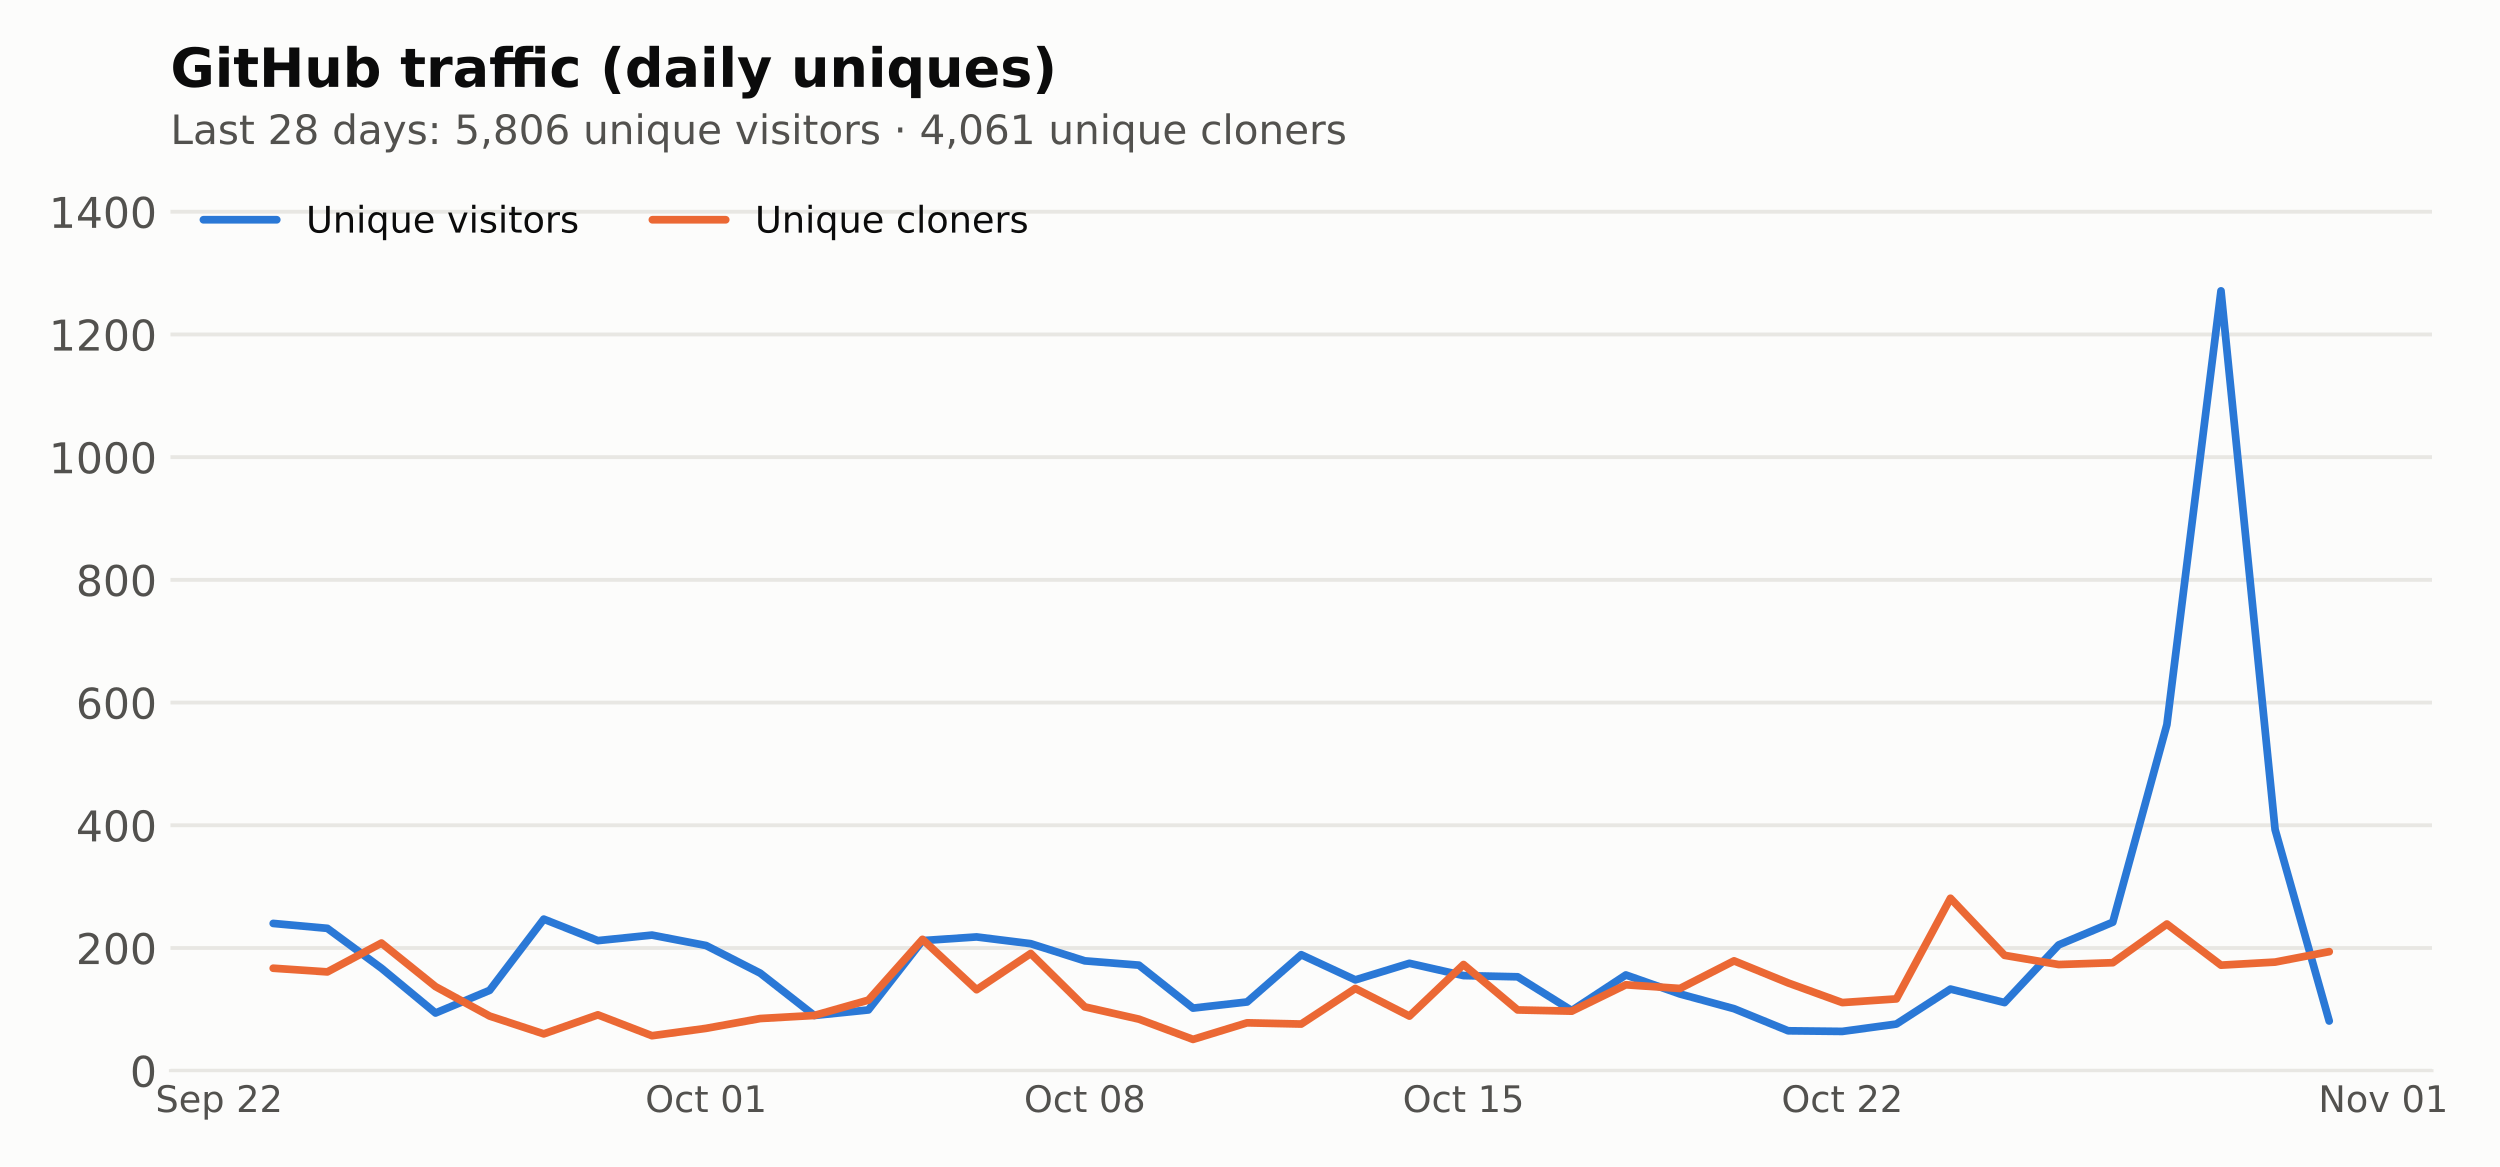
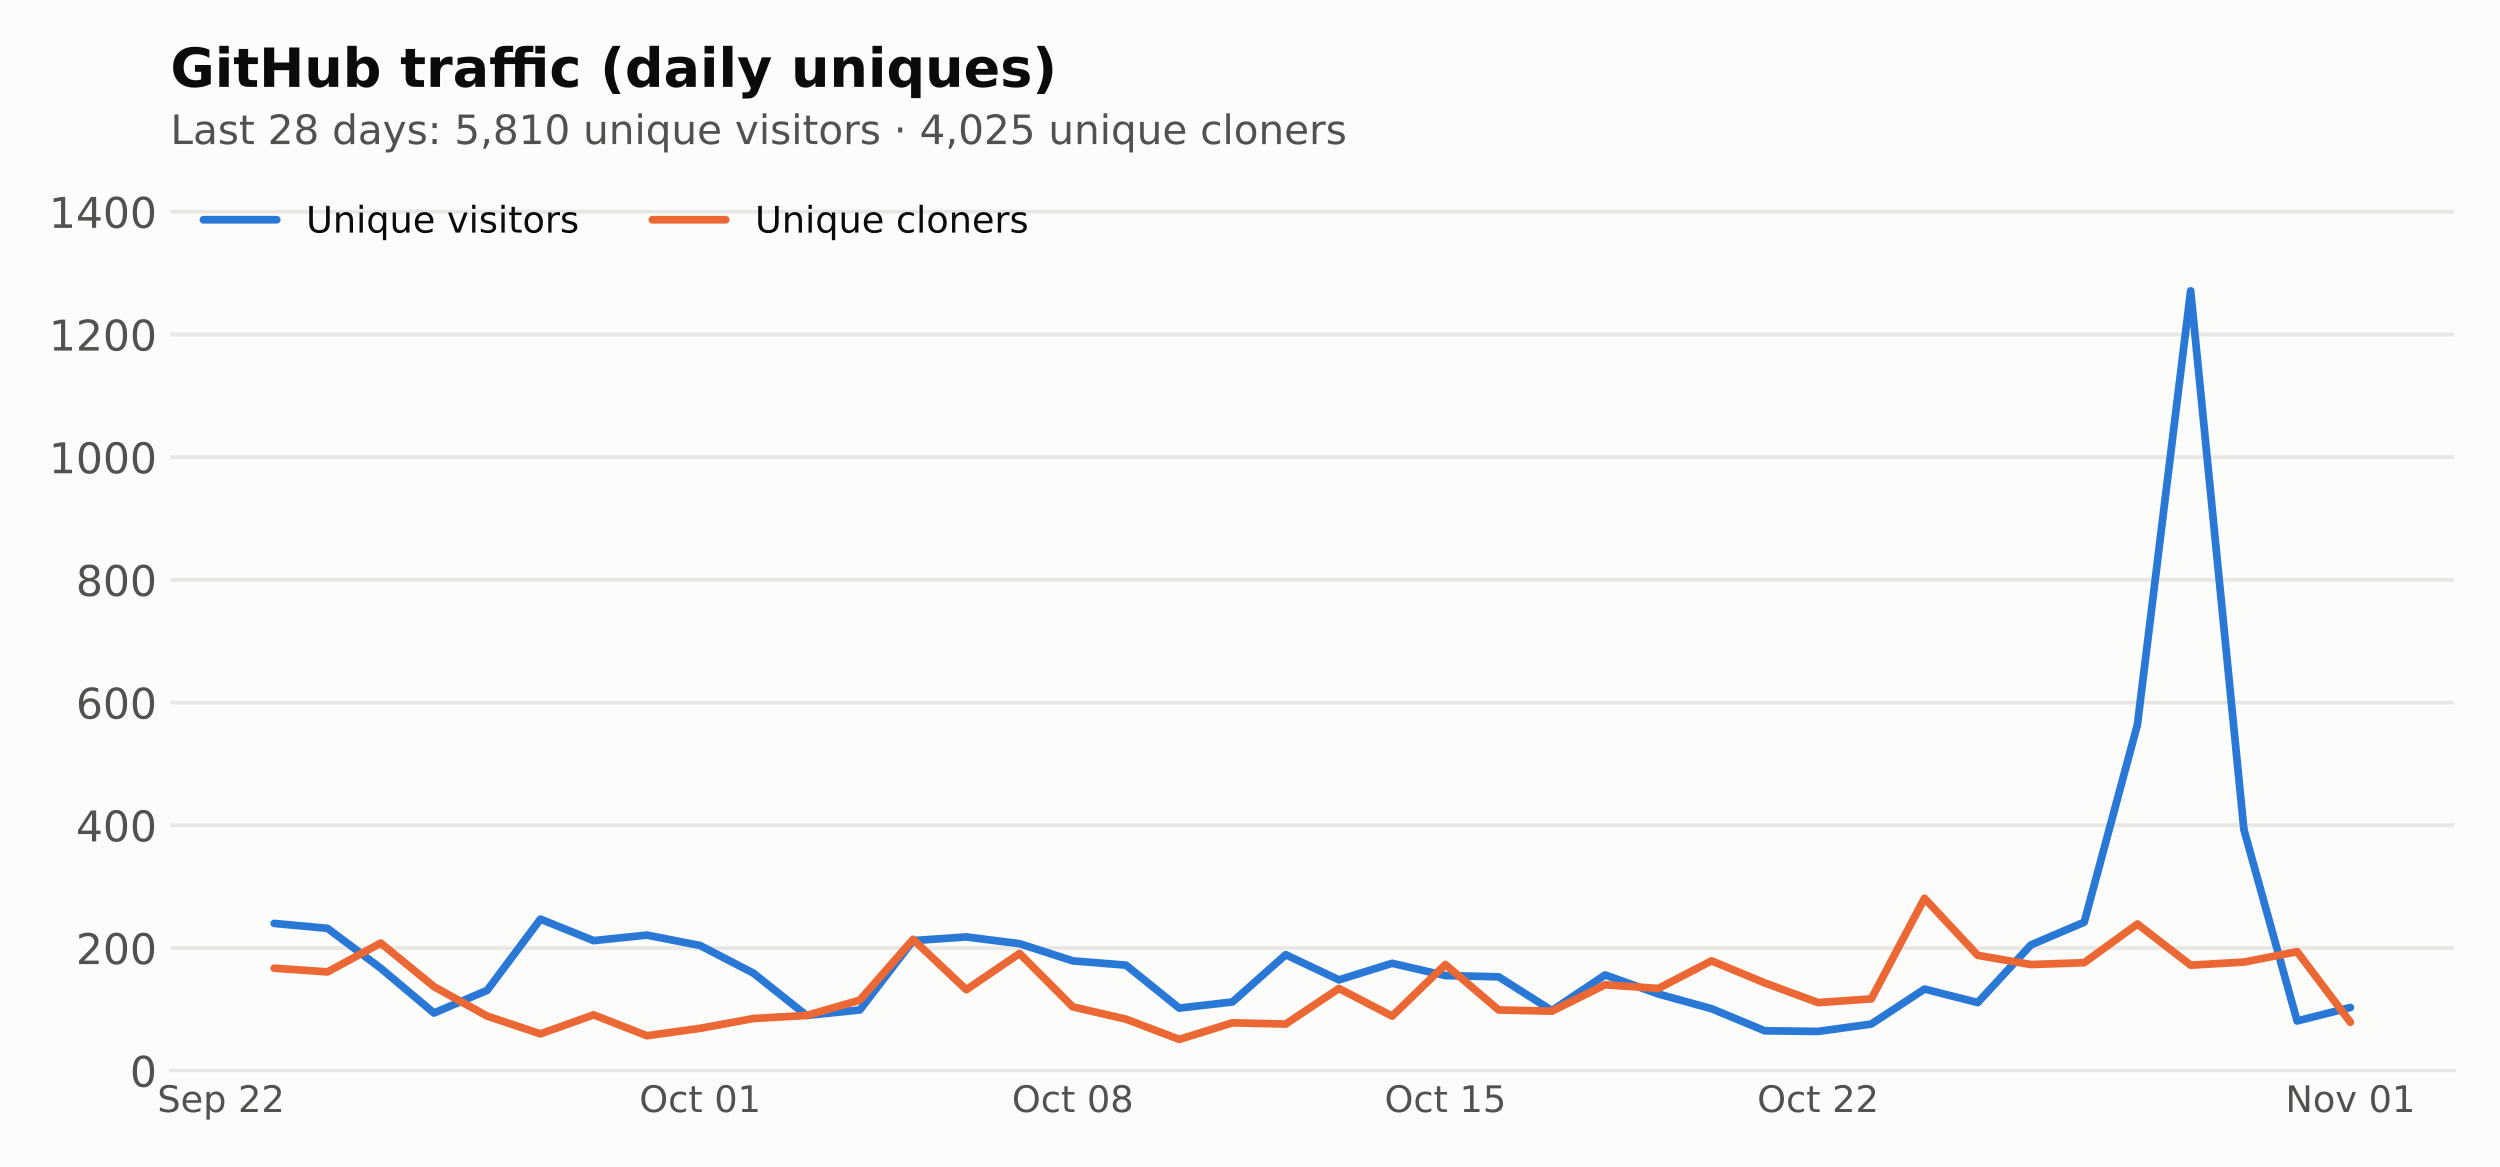
<svg xmlns="http://www.w3.org/2000/svg" xmlns:xlink="http://www.w3.org/1999/xlink" width="648pt" height="302.4pt" viewBox="0 0 648 302.4" version="1.1">
  <defs>
    <style type="text/css">*{stroke-linejoin: round; stroke-linecap: butt}</style>
  </defs>
  <g id="figure_1">
    <g id="patch_1">
      <path d="M 0 302.4  L 648 302.4  L 648 0  L 0 0  z " style="fill: #fcfcfb" />
    </g>
    <g id="axes_1">
      <g id="patch_2">
-         <path d="M 44.18 277.52  L 630.373 277.52  L 630.373 44.517  L 44.18 44.517  z " style="fill: #fcfcfb" />
+         <path d="M 44.18 277.52  L 636.12 277.52  L 636.12 44.517  L 44.18 44.517  z " style="fill: #fcfcfb" />
      </g>
      <g id="matplotlib.axis_1">
        <g id="xtick_1">
          <g id="line2d_1" />
          <g id="text_1">
-             <g style="fill: #52514e" transform="translate(40.29364 288.2378) scale(0.095 -0.095)">
+             <g style="fill: #52514e" transform="translate(40.78049 288.2378) scale(0.095 -0.095)">
              <defs>
                <path id="DejaVuSans-36" d="M 3425 4513  L 3425 3897  Q 3066 4069 2747 4153  Q 2428 4238 2131 4238  Q 1616 4238 1336 4038  Q 1056 3838 1056 3469  Q 1056 3159 1242 3001  Q 1428 2844 1947 2747  L 2328 2669  Q 3034 2534 3370 2195  Q 3706 1856 3706 1288  Q 3706 609 3251 259  Q 2797 -91 1919 -91  Q 1588 -91 1214 -16  Q 841 59 441 206  L 441 856  Q 825 641 1194 531  Q 1563 422 1919 422  Q 2459 422 2753 634  Q 3047 847 3047 1241  Q 3047 1584 2836 1778  Q 2625 1972 2144 2069  L 1759 2144  Q 1053 2284 737 2584  Q 422 2884 422 3419  Q 422 4038 858 4394  Q 1294 4750 2059 4750  Q 2388 4750 2728 4690  Q 3069 4631 3425 4513  z " transform="scale(0.015625)" />
                <path id="DejaVuSans-48" d="M 3597 1894  L 3597 1613  L 953 1613  Q 991 1019 1311 708  Q 1631 397 2203 397  Q 2534 397 2845 478  Q 3156 559 3463 722  L 3463 178  Q 3153 47 2828 -22  Q 2503 -91 2169 -91  Q 1331 -91 842 396  Q 353 884 353 1716  Q 353 2575 817 3079  Q 1281 3584 2069 3584  Q 2775 3584 3186 3129  Q 3597 2675 3597 1894  z M 3022 2063  Q 3016 2534 2758 2815  Q 2500 3097 2075 3097  Q 1594 3097 1305 2825  Q 1016 2553 972 2059  L 3022 2063  z " transform="scale(0.015625)" />
                <path id="DejaVuSans-53" d="M 1159 525  L 1159 -1331  L 581 -1331  L 581 3500  L 1159 3500  L 1159 2969  Q 1341 3281 1617 3432  Q 1894 3584 2278 3584  Q 2916 3584 3314 3078  Q 3713 2572 3713 1747  Q 3713 922 3314 415  Q 2916 -91 2278 -91  Q 1894 -91 1617 61  Q 1341 213 1159 525  z M 3116 1747  Q 3116 2381 2855 2742  Q 2594 3103 2138 3103  Q 1681 3103 1420 2742  Q 1159 2381 1159 1747  Q 1159 1113 1420 752  Q 1681 391 2138 391  Q 2594 391 2855 752  Q 3116 1113 3116 1747  z " transform="scale(0.015625)" />
                <path id="DejaVuSans-3" transform="scale(0.015625)" />
                <path id="DejaVuSans-15" d="M 1228 531  L 3431 531  L 3431 0  L 469 0  L 469 531  Q 828 903 1448 1529  Q 2069 2156 2228 2338  Q 2531 2678 2651 2914  Q 2772 3150 2772 3378  Q 2772 3750 2511 3984  Q 2250 4219 1831 4219  Q 1534 4219 1204 4116  Q 875 4013 500 3803  L 500 4441  Q 881 4594 1212 4672  Q 1544 4750 1819 4750  Q 2544 4750 2975 4387  Q 3406 4025 3406 3419  Q 3406 3131 3298 2873  Q 3191 2616 2906 2266  Q 2828 2175 2409 1742  Q 1991 1309 1228 531  z " transform="scale(0.015625)" />
              </defs>
              <use xlink:href="#DejaVuSans-36" />
              <use xlink:href="#DejaVuSans-48" transform="translate(63.48438 0)" />
              <use xlink:href="#DejaVuSans-53" transform="translate(125.0156 0)" />
              <use xlink:href="#DejaVuSans-3" transform="translate(188.5 0)" />
              <use xlink:href="#DejaVuSans-15" transform="translate(220.2812 0)" />
              <use xlink:href="#DejaVuSans-15" transform="translate(283.9062 0)" />
            </g>
          </g>
        </g>
        <g id="xtick_2">
          <g id="line2d_2" />
          <g id="text_2">
-             <g style="fill: #52514e" transform="translate(167.2481 288.2378) scale(0.095 -0.095)">
+             <g style="fill: #52514e" transform="translate(165.7044 288.2378) scale(0.095 -0.095)">
              <defs>
                <path id="DejaVuSans-32" d="M 2522 4238  Q 1834 4238 1429 3725  Q 1025 3213 1025 2328  Q 1025 1447 1429 934  Q 1834 422 2522 422  Q 3209 422 3611 934  Q 4013 1447 4013 2328  Q 4013 3213 3611 3725  Q 3209 4238 2522 4238  z M 2522 4750  Q 3503 4750 4090 4092  Q 4678 3434 4678 2328  Q 4678 1225 4090 567  Q 3503 -91 2522 -91  Q 1538 -91 948 565  Q 359 1222 359 2328  Q 359 3434 948 4092  Q 1538 4750 2522 4750  z " transform="scale(0.015625)" />
                <path id="DejaVuSans-46" d="M 3122 3366  L 3122 2828  Q 2878 2963 2633 3030  Q 2388 3097 2138 3097  Q 1578 3097 1268 2742  Q 959 2388 959 1747  Q 959 1106 1268 751  Q 1578 397 2138 397  Q 2388 397 2633 464  Q 2878 531 3122 666  L 3122 134  Q 2881 22 2623 -34  Q 2366 -91 2075 -91  Q 1284 -91 818 406  Q 353 903 353 1747  Q 353 2603 823 3093  Q 1294 3584 2113 3584  Q 2378 3584 2631 3529  Q 2884 3475 3122 3366  z " transform="scale(0.015625)" />
                <path id="DejaVuSans-57" d="M 1172 4494  L 1172 3500  L 2356 3500  L 2356 3053  L 1172 3053  L 1172 1153  Q 1172 725 1289 603  Q 1406 481 1766 481  L 2356 481  L 2356 0  L 1766 0  Q 1100 0 847 248  Q 594 497 594 1153  L 594 3053  L 172 3053  L 172 3500  L 594 3500  L 594 4494  L 1172 4494  z " transform="scale(0.015625)" />
                <path id="DejaVuSans-13" d="M 2034 4250  Q 1547 4250 1301 3770  Q 1056 3291 1056 2328  Q 1056 1369 1301 889  Q 1547 409 2034 409  Q 2525 409 2770 889  Q 3016 1369 3016 2328  Q 3016 3291 2770 3770  Q 2525 4250 2034 4250  z M 2034 4750  Q 2819 4750 3233 4129  Q 3647 3509 3647 2328  Q 3647 1150 3233 529  Q 2819 -91 2034 -91  Q 1250 -91 836 529  Q 422 1150 422 2328  Q 422 3509 836 4129  Q 1250 4750 2034 4750  z " transform="scale(0.015625)" />
                <path id="DejaVuSans-14" d="M 794 531  L 1825 531  L 1825 4091  L 703 3866  L 703 4441  L 1819 4666  L 2450 4666  L 2450 531  L 3481 531  L 3481 0  L 794 0  L 794 531  z " transform="scale(0.015625)" />
              </defs>
              <use xlink:href="#DejaVuSans-32" />
              <use xlink:href="#DejaVuSans-46" transform="translate(78.71875 0)" />
              <use xlink:href="#DejaVuSans-57" transform="translate(133.7031 0)" />
              <use xlink:href="#DejaVuSans-3" transform="translate(172.9062 0)" />
              <use xlink:href="#DejaVuSans-13" transform="translate(204.6875 0)" />
              <use xlink:href="#DejaVuSans-14" transform="translate(268.3125 0)" />
            </g>
          </g>
        </g>
        <g id="xtick_3">
          <g id="line2d_3" />
          <g id="text_3">
-             <g style="fill: #52514e" transform="translate(265.4144 288.2378) scale(0.095 -0.095)">
+             <g style="fill: #52514e" transform="translate(262.2914 288.2378) scale(0.095 -0.095)">
              <defs>
                <path id="DejaVuSans-1b" d="M 2034 2216  Q 1584 2216 1326 1975  Q 1069 1734 1069 1313  Q 1069 891 1326 650  Q 1584 409 2034 409  Q 2484 409 2743 651  Q 3003 894 3003 1313  Q 3003 1734 2745 1975  Q 2488 2216 2034 2216  z M 1403 2484  Q 997 2584 770 2862  Q 544 3141 544 3541  Q 544 4100 942 4425  Q 1341 4750 2034 4750  Q 2731 4750 3128 4425  Q 3525 4100 3525 3541  Q 3525 3141 3298 2862  Q 3072 2584 2669 2484  Q 3125 2378 3379 2068  Q 3634 1759 3634 1313  Q 3634 634 3220 271  Q 2806 -91 2034 -91  Q 1263 -91 848 271  Q 434 634 434 1313  Q 434 1759 690 2068  Q 947 2378 1403 2484  z M 1172 3481  Q 1172 3119 1398 2916  Q 1625 2713 2034 2713  Q 2441 2713 2670 2916  Q 2900 3119 2900 3481  Q 2900 3844 2670 4047  Q 2441 4250 2034 4250  Q 1625 4250 1398 4047  Q 1172 3844 1172 3481  z " transform="scale(0.015625)" />
              </defs>
              <use xlink:href="#DejaVuSans-32" />
              <use xlink:href="#DejaVuSans-46" transform="translate(78.71875 0)" />
              <use xlink:href="#DejaVuSans-57" transform="translate(133.7031 0)" />
              <use xlink:href="#DejaVuSans-3" transform="translate(172.9062 0)" />
              <use xlink:href="#DejaVuSans-13" transform="translate(204.6875 0)" />
              <use xlink:href="#DejaVuSans-1b" transform="translate(268.3125 0)" />
            </g>
          </g>
        </g>
        <g id="xtick_4">
          <g id="line2d_4" />
          <g id="text_4">
-             <g style="fill: #52514e" transform="translate(363.5807 288.2378) scale(0.095 -0.095)">
+             <g style="fill: #52514e" transform="translate(358.8783 288.2378) scale(0.095 -0.095)">
              <defs>
                <path id="DejaVuSans-18" d="M 691 4666  L 3169 4666  L 3169 4134  L 1269 4134  L 1269 2991  Q 1406 3038 1543 3061  Q 1681 3084 1819 3084  Q 2600 3084 3056 2656  Q 3513 2228 3513 1497  Q 3513 744 3044 326  Q 2575 -91 1722 -91  Q 1428 -91 1123 -41  Q 819 9 494 109  L 494 744  Q 775 591 1075 516  Q 1375 441 1709 441  Q 2250 441 2565 725  Q 2881 1009 2881 1497  Q 2881 1984 2565 2268  Q 2250 2553 1709 2553  Q 1456 2553 1204 2497  Q 953 2441 691 2322  L 691 4666  z " transform="scale(0.015625)" />
              </defs>
              <use xlink:href="#DejaVuSans-32" />
              <use xlink:href="#DejaVuSans-46" transform="translate(78.71875 0)" />
              <use xlink:href="#DejaVuSans-57" transform="translate(133.7031 0)" />
              <use xlink:href="#DejaVuSans-3" transform="translate(172.9062 0)" />
              <use xlink:href="#DejaVuSans-14" transform="translate(204.6875 0)" />
              <use xlink:href="#DejaVuSans-18" transform="translate(268.3125 0)" />
            </g>
          </g>
        </g>
        <g id="xtick_5">
          <g id="line2d_5" />
          <g id="text_5">
-             <g style="fill: #52514e" transform="translate(461.747 288.2378) scale(0.095 -0.095)">
+             <g style="fill: #52514e" transform="translate(455.4653 288.2378) scale(0.095 -0.095)">
              <use xlink:href="#DejaVuSans-32" />
              <use xlink:href="#DejaVuSans-46" transform="translate(78.71875 0)" />
              <use xlink:href="#DejaVuSans-57" transform="translate(133.7031 0)" />
              <use xlink:href="#DejaVuSans-3" transform="translate(172.9062 0)" />
              <use xlink:href="#DejaVuSans-15" transform="translate(204.6875 0)" />
              <use xlink:href="#DejaVuSans-15" transform="translate(268.3125 0)" />
            </g>
          </g>
        </g>
        <g id="xtick_6">
          <g id="line2d_6" />
          <g id="text_6">
-             <g style="fill: #52514e" transform="translate(600.9261 288.2378) scale(0.095 -0.095)">
+             <g style="fill: #52514e" transform="translate(592.3882 288.2378) scale(0.095 -0.095)">
              <defs>
                <path id="DejaVuSans-31" d="M 628 4666  L 1478 4666  L 3547 763  L 3547 4666  L 4159 4666  L 4159 0  L 3309 0  L 1241 3903  L 1241 0  L 628 0  L 628 4666  z " transform="scale(0.015625)" />
                <path id="DejaVuSans-52" d="M 1959 3097  Q 1497 3097 1228 2736  Q 959 2375 959 1747  Q 959 1119 1226 758  Q 1494 397 1959 397  Q 2419 397 2687 759  Q 2956 1122 2956 1747  Q 2956 2369 2687 2733  Q 2419 3097 1959 3097  z M 1959 3584  Q 2709 3584 3137 3096  Q 3566 2609 3566 1747  Q 3566 888 3137 398  Q 2709 -91 1959 -91  Q 1206 -91 779 398  Q 353 888 353 1747  Q 353 2609 779 3096  Q 1206 3584 1959 3584  z " transform="scale(0.015625)" />
                <path id="DejaVuSans-59" d="M 191 3500  L 800 3500  L 1894 563  L 2988 3500  L 3597 3500  L 2284 0  L 1503 0  L 191 3500  z " transform="scale(0.015625)" />
              </defs>
              <use xlink:href="#DejaVuSans-31" />
              <use xlink:href="#DejaVuSans-52" transform="translate(74.8125 0)" />
              <use xlink:href="#DejaVuSans-59" transform="translate(136 0)" />
              <use xlink:href="#DejaVuSans-3" transform="translate(195.1875 0)" />
              <use xlink:href="#DejaVuSans-13" transform="translate(226.9688 0)" />
              <use xlink:href="#DejaVuSans-14" transform="translate(290.5938 0)" />
            </g>
          </g>
        </g>
      </g>
      <g id="matplotlib.axis_2">
        <g id="ytick_1">
          <g id="line2d_7">
-             <path d="M 44.18 277.52  L 630.373 277.52  " clip-path="url(#p149dbe53ea)" style="fill: none; stroke: #e8e7e3; stroke-linecap: square" />
+             <path d="M 44.18 277.52  L 636.12 277.52  " clip-path="url(#pfe1fdb31f8)" style="fill: none; stroke: #e8e7e3; stroke-linecap: square" />
          </g>
          <g id="line2d_8" />
          <g id="text_7">
            <g style="fill: #52514e" transform="translate(33.68125 281.6987) scale(0.11 -0.11)">
              <use xlink:href="#DejaVuSans-13" />
            </g>
          </g>
        </g>
        <g id="ytick_2">
          <g id="line2d_9">
-             <path d="M 44.18 245.715  L 630.373 245.715  " clip-path="url(#p149dbe53ea)" style="fill: none; stroke: #e8e7e3; stroke-linecap: square" />
+             <path d="M 44.18 245.715  L 636.12 245.715  " clip-path="url(#pfe1fdb31f8)" style="fill: none; stroke: #e8e7e3; stroke-linecap: square" />
          </g>
          <g id="line2d_10" />
          <g id="text_8">
            <g style="fill: #52514e" transform="translate(19.68375 249.8937) scale(0.11 -0.11)">
              <use xlink:href="#DejaVuSans-15" />
              <use xlink:href="#DejaVuSans-13" transform="translate(63.625 0)" />
              <use xlink:href="#DejaVuSans-13" transform="translate(127.25 0)" />
            </g>
          </g>
        </g>
        <g id="ytick_3">
          <g id="line2d_11">
-             <path d="M 44.18 213.91  L 630.373 213.91  " clip-path="url(#p149dbe53ea)" style="fill: none; stroke: #e8e7e3; stroke-linecap: square" />
+             <path d="M 44.18 213.91  L 636.12 213.91  " clip-path="url(#pfe1fdb31f8)" style="fill: none; stroke: #e8e7e3; stroke-linecap: square" />
          </g>
          <g id="line2d_12" />
          <g id="text_9">
            <g style="fill: #52514e" transform="translate(19.68375 218.0888) scale(0.11 -0.11)">
              <defs>
                <path id="DejaVuSans-17" d="M 2419 4116  L 825 1625  L 2419 1625  L 2419 4116  z M 2253 4666  L 3047 4666  L 3047 1625  L 3713 1625  L 3713 1100  L 3047 1100  L 3047 0  L 2419 0  L 2419 1100  L 313 1100  L 313 1709  L 2253 4666  z " transform="scale(0.015625)" />
              </defs>
              <use xlink:href="#DejaVuSans-17" />
              <use xlink:href="#DejaVuSans-13" transform="translate(63.625 0)" />
              <use xlink:href="#DejaVuSans-13" transform="translate(127.25 0)" />
            </g>
          </g>
        </g>
        <g id="ytick_4">
          <g id="line2d_13">
-             <path d="M 44.18 182.105  L 630.373 182.105  " clip-path="url(#p149dbe53ea)" style="fill: none; stroke: #e8e7e3; stroke-linecap: square" />
+             <path d="M 44.18 182.105  L 636.12 182.105  " clip-path="url(#pfe1fdb31f8)" style="fill: none; stroke: #e8e7e3; stroke-linecap: square" />
          </g>
          <g id="line2d_14" />
          <g id="text_10">
            <g style="fill: #52514e" transform="translate(19.68375 186.2838) scale(0.11 -0.11)">
              <defs>
                <path id="DejaVuSans-19" d="M 2113 2584  Q 1688 2584 1439 2293  Q 1191 2003 1191 1497  Q 1191 994 1439 701  Q 1688 409 2113 409  Q 2538 409 2786 701  Q 3034 994 3034 1497  Q 3034 2003 2786 2293  Q 2538 2584 2113 2584  z M 3366 4563  L 3366 3988  Q 3128 4100 2886 4159  Q 2644 4219 2406 4219  Q 1781 4219 1451 3797  Q 1122 3375 1075 2522  Q 1259 2794 1537 2939  Q 1816 3084 2150 3084  Q 2853 3084 3261 2657  Q 3669 2231 3669 1497  Q 3669 778 3244 343  Q 2819 -91 2113 -91  Q 1303 -91 875 529  Q 447 1150 447 2328  Q 447 3434 972 4092  Q 1497 4750 2381 4750  Q 2619 4750 2861 4703  Q 3103 4656 3366 4563  z " transform="scale(0.015625)" />
              </defs>
              <use xlink:href="#DejaVuSans-19" />
              <use xlink:href="#DejaVuSans-13" transform="translate(63.625 0)" />
              <use xlink:href="#DejaVuSans-13" transform="translate(127.25 0)" />
            </g>
          </g>
        </g>
        <g id="ytick_5">
          <g id="line2d_15">
-             <path d="M 44.18 150.3  L 630.373 150.3  " clip-path="url(#p149dbe53ea)" style="fill: none; stroke: #e8e7e3; stroke-linecap: square" />
+             <path d="M 44.18 150.3  L 636.12 150.3  " clip-path="url(#pfe1fdb31f8)" style="fill: none; stroke: #e8e7e3; stroke-linecap: square" />
          </g>
          <g id="line2d_16" />
          <g id="text_11">
            <g style="fill: #52514e" transform="translate(19.68375 154.4788) scale(0.11 -0.11)">
              <use xlink:href="#DejaVuSans-1b" />
              <use xlink:href="#DejaVuSans-13" transform="translate(63.625 0)" />
              <use xlink:href="#DejaVuSans-13" transform="translate(127.25 0)" />
            </g>
          </g>
        </g>
        <g id="ytick_6">
          <g id="line2d_17">
-             <path d="M 44.18 118.495  L 630.373 118.495  " clip-path="url(#p149dbe53ea)" style="fill: none; stroke: #e8e7e3; stroke-linecap: square" />
+             <path d="M 44.18 118.495  L 636.12 118.495  " clip-path="url(#pfe1fdb31f8)" style="fill: none; stroke: #e8e7e3; stroke-linecap: square" />
          </g>
          <g id="line2d_18" />
          <g id="text_12">
            <g style="fill: #52514e" transform="translate(12.685 122.6738) scale(0.11 -0.11)">
              <use xlink:href="#DejaVuSans-14" />
              <use xlink:href="#DejaVuSans-13" transform="translate(63.625 0)" />
              <use xlink:href="#DejaVuSans-13" transform="translate(127.25 0)" />
              <use xlink:href="#DejaVuSans-13" transform="translate(190.875 0)" />
            </g>
          </g>
        </g>
        <g id="ytick_7">
          <g id="line2d_19">
-             <path d="M 44.18 86.69  L 630.373 86.69  " clip-path="url(#p149dbe53ea)" style="fill: none; stroke: #e8e7e3; stroke-linecap: square" />
+             <path d="M 44.18 86.69  L 636.12 86.69  " clip-path="url(#pfe1fdb31f8)" style="fill: none; stroke: #e8e7e3; stroke-linecap: square" />
          </g>
          <g id="line2d_20" />
          <g id="text_13">
            <g style="fill: #52514e" transform="translate(12.685 90.86883) scale(0.11 -0.11)">
              <use xlink:href="#DejaVuSans-14" />
              <use xlink:href="#DejaVuSans-15" transform="translate(63.625 0)" />
              <use xlink:href="#DejaVuSans-13" transform="translate(127.25 0)" />
              <use xlink:href="#DejaVuSans-13" transform="translate(190.875 0)" />
            </g>
          </g>
        </g>
        <g id="ytick_8">
          <g id="line2d_21">
-             <path d="M 44.18 54.885  L 630.373 54.885  " clip-path="url(#p149dbe53ea)" style="fill: none; stroke: #e8e7e3; stroke-linecap: square" />
+             <path d="M 44.18 54.885  L 636.12 54.885  " clip-path="url(#pfe1fdb31f8)" style="fill: none; stroke: #e8e7e3; stroke-linecap: square" />
          </g>
          <g id="line2d_22" />
          <g id="text_14">
            <g style="fill: #52514e" transform="translate(12.685 59.06385) scale(0.11 -0.11)">
              <use xlink:href="#DejaVuSans-14" />
              <use xlink:href="#DejaVuSans-17" transform="translate(63.625 0)" />
              <use xlink:href="#DejaVuSans-13" transform="translate(127.25 0)" />
              <use xlink:href="#DejaVuSans-13" transform="translate(190.875 0)" />
            </g>
          </g>
        </g>
      </g>
      <g id="line2d_23">
-         <path d="M 70.825 239.354  L 84.849 240.626  L 98.873 250.963  L 112.896 262.572  L 126.92 256.688  L 140.944 238.241  L 154.968 243.807  L 168.991 242.375  L 183.015 245.079  L 197.039 252.235  L 211.063 263.208  L 225.086 261.777  L 239.11 243.807  L 253.134 242.853  L 267.158 244.602  L 281.181 249.055  L 295.205 250.168  L 309.229 261.299  L 323.253 259.709  L 337.276 247.464  L 351.3 253.984  L 365.324 249.691  L 379.348 252.871  L 393.371 253.189  L 407.395 261.936  L 421.419 252.712  L 435.443 257.642  L 449.466 261.458  L 463.49 267.183  L 477.514 267.342  L 491.538 265.434  L 505.562 256.37  L 519.585 259.868  L 533.609 244.92  L 547.633 239.036  L 561.657 187.83  L 575.68 75.399  L 589.704 215.023  L 603.728 264.639  " clip-path="url(#p149dbe53ea)" style="fill: none; stroke: #2a78d6; stroke-width: 2; stroke-linecap: round" />
+         <path d="M 71.086 239.354  L 84.884 240.626  L 98.683 250.963  L 112.481 262.572  L 126.279 256.688  L 140.077 238.241  L 153.875 243.807  L 167.673 242.375  L 181.471 245.079  L 195.27 252.235  L 209.068 263.208  L 222.866 261.777  L 236.664 243.807  L 250.462 242.853  L 264.26 244.602  L 278.058 249.055  L 291.857 250.168  L 305.655 261.299  L 319.453 259.709  L 333.251 247.464  L 347.049 253.984  L 360.847 249.691  L 374.645 252.871  L 388.443 253.189  L 402.242 261.936  L 416.04 252.712  L 429.838 257.642  L 443.636 261.458  L 457.434 267.183  L 471.232 267.342  L 485.03 265.434  L 498.829 256.37  L 512.627 259.868  L 526.425 244.92  L 540.223 239.036  L 554.021 187.83  L 567.819 75.399  L 581.617 215.023  L 595.416 264.639  L 609.214 261.14  " clip-path="url(#pfe1fdb31f8)" style="fill: none; stroke: #2a78d6; stroke-width: 2; stroke-linecap: round" />
      </g>
      <g id="line2d_24">
-         <path d="M 70.825 250.963  L 84.849 251.917  L 98.873 244.443  L 112.896 255.734  L 126.92 263.367  L 140.944 267.979  L 154.968 263.049  L 168.991 268.456  L 183.015 266.547  L 197.039 264.003  L 211.063 263.208  L 225.086 259.232  L 239.11 243.489  L 253.134 256.529  L 267.158 247.146  L 281.181 260.981  L 295.205 264.162  L 309.229 269.41  L 323.253 265.116  L 337.276 265.434  L 351.3 256.211  L 365.324 263.367  L 379.348 250.009  L 393.371 261.777  L 407.395 262.095  L 421.419 255.257  L 435.443 256.211  L 449.466 249.055  L 463.49 254.779  L 477.514 259.868  L 491.538 258.914  L 505.562 232.834  L 519.585 247.623  L 533.609 250.009  L 547.633 249.532  L 561.657 239.513  L 575.68 250.168  L 589.704 249.373  L 603.728 246.669  " clip-path="url(#p149dbe53ea)" style="fill: none; stroke: #eb6834; stroke-width: 2; stroke-linecap: round" />
+         <path d="M 71.086 250.963  L 84.884 251.917  L 98.683 244.443  L 112.481 255.734  L 126.279 263.367  L 140.077 267.979  L 153.875 263.049  L 167.673 268.456  L 181.471 266.547  L 195.27 264.003  L 209.068 263.208  L 222.866 259.232  L 236.664 243.489  L 250.462 256.529  L 264.26 247.146  L 278.058 260.981  L 291.857 264.162  L 305.655 269.41  L 319.453 265.116  L 333.251 265.434  L 347.049 256.211  L 360.847 263.367  L 374.645 250.009  L 388.443 261.777  L 402.242 262.095  L 416.04 255.257  L 429.838 256.211  L 443.636 249.055  L 457.434 254.779  L 471.232 259.868  L 485.03 258.914  L 498.829 232.834  L 512.627 247.623  L 526.425 250.009  L 540.223 249.532  L 554.021 239.513  L 567.819 250.168  L 581.617 249.373  L 595.416 246.669  L 609.214 264.957  " clip-path="url(#pfe1fdb31f8)" style="fill: none; stroke: #eb6834; stroke-width: 2; stroke-linecap: round" />
      </g>
      <g id="patch_3">
-         <path d="M 44.18 277.52  L 630.373 277.52  " style="fill: none; stroke: #e8e7e3; stroke-width: 0.8; stroke-linejoin: miter; stroke-linecap: square" />
+         <path d="M 44.18 277.52  L 636.12 277.52  " style="fill: none; stroke: #e8e7e3; stroke-width: 0.8; stroke-linejoin: miter; stroke-linecap: square" />
      </g>
      <g id="text_15">
        <g style="fill: #52514e" transform="translate(44.18 37.33419) scale(0.105 -0.105)">
          <defs>
            <path id="DejaVuSans-2f" d="M 628 4666  L 1259 4666  L 1259 531  L 3531 531  L 3531 0  L 628 0  L 628 4666  z " transform="scale(0.015625)" />
            <path id="DejaVuSans-44" d="M 2194 1759  Q 1497 1759 1228 1600  Q 959 1441 959 1056  Q 959 750 1161 570  Q 1363 391 1709 391  Q 2188 391 2477 730  Q 2766 1069 2766 1631  L 2766 1759  L 2194 1759  z M 3341 1997  L 3341 0  L 2766 0  L 2766 531  Q 2569 213 2275 61  Q 1981 -91 1556 -91  Q 1019 -91 701 211  Q 384 513 384 1019  Q 384 1609 779 1909  Q 1175 2209 1959 2209  L 2766 2209  L 2766 2266  Q 2766 2663 2505 2880  Q 2244 3097 1772 3097  Q 1472 3097 1187 3025  Q 903 2953 641 2809  L 641 3341  Q 956 3463 1253 3523  Q 1550 3584 1831 3584  Q 2591 3584 2966 3190  Q 3341 2797 3341 1997  z " transform="scale(0.015625)" />
            <path id="DejaVuSans-56" d="M 2834 3397  L 2834 2853  Q 2591 2978 2328 3040  Q 2066 3103 1784 3103  Q 1356 3103 1142 2972  Q 928 2841 928 2578  Q 928 2378 1081 2264  Q 1234 2150 1697 2047  L 1894 2003  Q 2506 1872 2764 1633  Q 3022 1394 3022 966  Q 3022 478 2636 193  Q 2250 -91 1575 -91  Q 1294 -91 989 -36  Q 684 19 347 128  L 347 722  Q 666 556 975 473  Q 1284 391 1588 391  Q 1994 391 2212 530  Q 2431 669 2431 922  Q 2431 1156 2273 1281  Q 2116 1406 1581 1522  L 1381 1569  Q 847 1681 609 1914  Q 372 2147 372 2553  Q 372 3047 722 3315  Q 1072 3584 1716 3584  Q 2034 3584 2315 3537  Q 2597 3491 2834 3397  z " transform="scale(0.015625)" />
            <path id="DejaVuSans-47" d="M 2906 2969  L 2906 4863  L 3481 4863  L 3481 0  L 2906 0  L 2906 525  Q 2725 213 2448 61  Q 2172 -91 1784 -91  Q 1150 -91 751 415  Q 353 922 353 1747  Q 353 2572 751 3078  Q 1150 3584 1784 3584  Q 2172 3584 2448 3432  Q 2725 3281 2906 2969  z M 947 1747  Q 947 1113 1208 752  Q 1469 391 1925 391  Q 2381 391 2643 752  Q 2906 1113 2906 1747  Q 2906 2381 2643 2742  Q 2381 3103 1925 3103  Q 1469 3103 1208 2742  Q 947 2381 947 1747  z " transform="scale(0.015625)" />
            <path id="DejaVuSans-5c" d="M 2059 -325  Q 1816 -950 1584 -1140  Q 1353 -1331 966 -1331  L 506 -1331  L 506 -850  L 844 -850  Q 1081 -850 1212 -737  Q 1344 -625 1503 -206  L 1606 56  L 191 3500  L 800 3500  L 1894 763  L 2988 3500  L 3597 3500  L 2059 -325  z " transform="scale(0.015625)" />
            <path id="DejaVuSans-1d" d="M 750 794  L 1409 794  L 1409 0  L 750 0  L 750 794  z M 750 3309  L 1409 3309  L 1409 2516  L 750 2516  L 750 3309  z " transform="scale(0.015625)" />
            <path id="DejaVuSans-f" d="M 750 794  L 1409 794  L 1409 256  L 897 -744  L 494 -744  L 750 256  L 750 794  z " transform="scale(0.015625)" />
            <path id="DejaVuSans-58" d="M 544 1381  L 544 3500  L 1119 3500  L 1119 1403  Q 1119 906 1312 657  Q 1506 409 1894 409  Q 2359 409 2629 706  Q 2900 1003 2900 1516  L 2900 3500  L 3475 3500  L 3475 0  L 2900 0  L 2900 538  Q 2691 219 2414 64  Q 2138 -91 1772 -91  Q 1169 -91 856 284  Q 544 659 544 1381  z M 1991 3584  L 1991 3584  z " transform="scale(0.015625)" />
            <path id="DejaVuSans-51" d="M 3513 2113  L 3513 0  L 2938 0  L 2938 2094  Q 2938 2591 2744 2837  Q 2550 3084 2163 3084  Q 1697 3084 1428 2787  Q 1159 2491 1159 1978  L 1159 0  L 581 0  L 581 3500  L 1159 3500  L 1159 2956  Q 1366 3272 1645 3428  Q 1925 3584 2291 3584  Q 2894 3584 3203 3211  Q 3513 2838 3513 2113  z " transform="scale(0.015625)" />
            <path id="DejaVuSans-4c" d="M 603 3500  L 1178 3500  L 1178 0  L 603 0  L 603 3500  z M 603 4863  L 1178 4863  L 1178 4134  L 603 4134  L 603 4863  z " transform="scale(0.015625)" />
            <path id="DejaVuSans-54" d="M 947 1747  Q 947 1113 1208 752  Q 1469 391 1925 391  Q 2381 391 2643 752  Q 2906 1113 2906 1747  Q 2906 2381 2643 2742  Q 2381 3103 1925 3103  Q 1469 3103 1208 2742  Q 947 2381 947 1747  z M 2906 525  Q 2725 213 2448 61  Q 2172 -91 1784 -91  Q 1150 -91 751 415  Q 353 922 353 1747  Q 353 2572 751 3078  Q 1150 3584 1784 3584  Q 2172 3584 2448 3432  Q 2725 3281 2906 2969  L 2906 3500  L 3481 3500  L 3481 -1331  L 2906 -1331  L 2906 525  z " transform="scale(0.015625)" />
            <path id="DejaVuSans-55" d="M 2631 2963  Q 2534 3019 2420 3045  Q 2306 3072 2169 3072  Q 1681 3072 1420 2755  Q 1159 2438 1159 1844  L 1159 0  L 581 0  L 581 3500  L 1159 3500  L 1159 2956  Q 1341 3275 1631 3429  Q 1922 3584 2338 3584  Q 2397 3584 2469 3576  Q 2541 3569 2628 3553  L 2631 2963  z " transform="scale(0.015625)" />
            <path id="DejaVuSans-79" d="M 684 2619  L 1344 2619  L 1344 1825  L 684 1825  L 684 2619  z " transform="scale(0.015625)" />
            <path id="DejaVuSans-4f" d="M 603 4863  L 1178 4863  L 1178 0  L 603 0  L 603 4863  z " transform="scale(0.015625)" />
          </defs>
          <use xlink:href="#DejaVuSans-2f" />
          <use xlink:href="#DejaVuSans-44" transform="translate(55.71875 0)" />
          <use xlink:href="#DejaVuSans-56" transform="translate(117 0)" />
          <use xlink:href="#DejaVuSans-57" transform="translate(169.0938 0)" />
          <use xlink:href="#DejaVuSans-3" transform="translate(208.2969 0)" />
          <use xlink:href="#DejaVuSans-15" transform="translate(240.0781 0)" />
          <use xlink:href="#DejaVuSans-1b" transform="translate(303.7031 0)" />
          <use xlink:href="#DejaVuSans-3" transform="translate(367.3281 0)" />
          <use xlink:href="#DejaVuSans-47" transform="translate(399.1094 0)" />
          <use xlink:href="#DejaVuSans-44" transform="translate(462.5938 0)" />
          <use xlink:href="#DejaVuSans-5c" transform="translate(523.875 0)" />
          <use xlink:href="#DejaVuSans-56" transform="translate(583.0625 0)" />
          <use xlink:href="#DejaVuSans-1d" transform="translate(635.1562 0)" />
          <use xlink:href="#DejaVuSans-3" transform="translate(668.8438 0)" />
          <use xlink:href="#DejaVuSans-18" transform="translate(700.625 0)" />
          <use xlink:href="#DejaVuSans-f" transform="translate(764.25 0)" />
          <use xlink:href="#DejaVuSans-1b" transform="translate(796.0312 0)" />
-           <use xlink:href="#DejaVuSans-13" transform="translate(859.6562 0)" />
-           <use xlink:href="#DejaVuSans-19" transform="translate(923.2812 0)" />
+           <use xlink:href="#DejaVuSans-14" transform="translate(859.6562 0)" />
+           <use xlink:href="#DejaVuSans-13" transform="translate(923.2812 0)" />
          <use xlink:href="#DejaVuSans-3" transform="translate(986.9062 0)" />
          <use xlink:href="#DejaVuSans-58" transform="translate(1018.688 0)" />
          <use xlink:href="#DejaVuSans-51" transform="translate(1082.062 0)" />
          <use xlink:href="#DejaVuSans-4c" transform="translate(1145.438 0)" />
          <use xlink:href="#DejaVuSans-54" transform="translate(1173.219 0)" />
          <use xlink:href="#DejaVuSans-58" transform="translate(1236.703 0)" />
          <use xlink:href="#DejaVuSans-48" transform="translate(1300.078 0)" />
          <use xlink:href="#DejaVuSans-3" transform="translate(1361.609 0)" />
          <use xlink:href="#DejaVuSans-59" transform="translate(1393.391 0)" />
          <use xlink:href="#DejaVuSans-4c" transform="translate(1452.578 0)" />
          <use xlink:href="#DejaVuSans-56" transform="translate(1480.359 0)" />
          <use xlink:href="#DejaVuSans-4c" transform="translate(1532.453 0)" />
          <use xlink:href="#DejaVuSans-57" transform="translate(1560.234 0)" />
          <use xlink:href="#DejaVuSans-52" transform="translate(1599.438 0)" />
          <use xlink:href="#DejaVuSans-55" transform="translate(1660.625 0)" />
          <use xlink:href="#DejaVuSans-56" transform="translate(1701.734 0)" />
          <use xlink:href="#DejaVuSans-3" transform="translate(1753.828 0)" />
          <use xlink:href="#DejaVuSans-79" transform="translate(1785.609 0)" />
          <use xlink:href="#DejaVuSans-3" transform="translate(1817.391 0)" />
          <use xlink:href="#DejaVuSans-17" transform="translate(1849.172 0)" />
          <use xlink:href="#DejaVuSans-f" transform="translate(1912.797 0)" />
          <use xlink:href="#DejaVuSans-13" transform="translate(1944.578 0)" />
-           <use xlink:href="#DejaVuSans-19" transform="translate(2008.203 0)" />
-           <use xlink:href="#DejaVuSans-14" transform="translate(2071.828 0)" />
+           <use xlink:href="#DejaVuSans-15" transform="translate(2008.203 0)" />
+           <use xlink:href="#DejaVuSans-18" transform="translate(2071.828 0)" />
          <use xlink:href="#DejaVuSans-3" transform="translate(2135.453 0)" />
          <use xlink:href="#DejaVuSans-58" transform="translate(2167.234 0)" />
          <use xlink:href="#DejaVuSans-51" transform="translate(2230.609 0)" />
          <use xlink:href="#DejaVuSans-4c" transform="translate(2293.984 0)" />
          <use xlink:href="#DejaVuSans-54" transform="translate(2321.766 0)" />
          <use xlink:href="#DejaVuSans-58" transform="translate(2385.25 0)" />
          <use xlink:href="#DejaVuSans-48" transform="translate(2448.625 0)" />
          <use xlink:href="#DejaVuSans-3" transform="translate(2510.156 0)" />
          <use xlink:href="#DejaVuSans-46" transform="translate(2541.938 0)" />
          <use xlink:href="#DejaVuSans-4f" transform="translate(2596.922 0)" />
          <use xlink:href="#DejaVuSans-52" transform="translate(2624.703 0)" />
          <use xlink:href="#DejaVuSans-51" transform="translate(2685.891 0)" />
          <use xlink:href="#DejaVuSans-48" transform="translate(2749.266 0)" />
          <use xlink:href="#DejaVuSans-55" transform="translate(2810.797 0)" />
          <use xlink:href="#DejaVuSans-56" transform="translate(2851.906 0)" />
        </g>
      </g>
      <g id="text_16">
        <g style="fill: #0b0b0b" transform="translate(44.18 22.51672) scale(0.14 -0.14)">
          <defs>
            <path id="DejaVuSans-Bold-2a" d="M 4781 347  Q 4331 128 3847 18  Q 3363 -91 2847 -91  Q 1681 -91 1000 561  Q 319 1213 319 2328  Q 319 3456 1012 4103  Q 1706 4750 2913 4750  Q 3378 4750 3804 4662  Q 4231 4575 4609 4403  L 4609 3438  Q 4219 3659 3833 3768  Q 3447 3878 3059 3878  Q 2341 3878 1952 3476  Q 1563 3075 1563 2328  Q 1563 1588 1938 1184  Q 2313 781 3003 781  Q 3191 781 3352 804  Q 3513 828 3641 878  L 3641 1784  L 2906 1784  L 2906 2591  L 4781 2591  L 4781 347  z " transform="scale(0.015625)" />
            <path id="DejaVuSans-Bold-4c" d="M 538 3500  L 1656 3500  L 1656 0  L 538 0  L 538 3500  z M 538 4863  L 1656 4863  L 1656 3950  L 538 3950  L 538 4863  z " transform="scale(0.015625)" />
            <path id="DejaVuSans-Bold-57" d="M 1759 4494  L 1759 3500  L 2913 3500  L 2913 2700  L 1759 2700  L 1759 1216  Q 1759 972 1856 886  Q 1953 800 2241 800  L 2816 800  L 2816 0  L 1856 0  Q 1194 0 917 276  Q 641 553 641 1216  L 641 2700  L 84 2700  L 84 3500  L 641 3500  L 641 4494  L 1759 4494  z " transform="scale(0.015625)" />
            <path id="DejaVuSans-Bold-2b" d="M 588 4666  L 1791 4666  L 1791 2888  L 3566 2888  L 3566 4666  L 4769 4666  L 4769 0  L 3566 0  L 3566 1978  L 1791 1978  L 1791 0  L 588 0  L 588 4666  z " transform="scale(0.015625)" />
            <path id="DejaVuSans-Bold-58" d="M 500 1363  L 500 3500  L 1625 3500  L 1625 3150  Q 1625 2866 1622 2436  Q 1619 2006 1619 1863  Q 1619 1441 1641 1255  Q 1663 1069 1716 984  Q 1784 875 1895 815  Q 2006 756 2150 756  Q 2500 756 2700 1025  Q 2900 1294 2900 1772  L 2900 3500  L 4019 3500  L 4019 0  L 2900 0  L 2900 506  Q 2647 200 2364 54  Q 2081 -91 1741 -91  Q 1134 -91 817 281  Q 500 653 500 1363  z " transform="scale(0.015625)" />
            <path id="DejaVuSans-Bold-45" d="M 2400 722  Q 2759 722 2948 984  Q 3138 1247 3138 1747  Q 3138 2247 2948 2509  Q 2759 2772 2400 2772  Q 2041 2772 1848 2508  Q 1656 2244 1656 1747  Q 1656 1250 1848 986  Q 2041 722 2400 722  z M 1656 2988  Q 1888 3294 2169 3439  Q 2450 3584 2816 3584  Q 3463 3584 3878 3070  Q 4294 2556 4294 1747  Q 4294 938 3878 423  Q 3463 -91 2816 -91  Q 2450 -91 2169 54  Q 1888 200 1656 506  L 1656 0  L 538 0  L 538 4863  L 1656 4863  L 1656 2988  z " transform="scale(0.015625)" />
            <path id="DejaVuSans-Bold-3" transform="scale(0.015625)" />
            <path id="DejaVuSans-Bold-55" d="M 3138 2547  Q 2991 2616 2845 2648  Q 2700 2681 2553 2681  Q 2122 2681 1889 2404  Q 1656 2128 1656 1613  L 1656 0  L 538 0  L 538 3500  L 1656 3500  L 1656 2925  Q 1872 3269 2151 3426  Q 2431 3584 2822 3584  Q 2878 3584 2943 3579  Q 3009 3575 3134 3559  L 3138 2547  z " transform="scale(0.015625)" />
            <path id="DejaVuSans-Bold-44" d="M 2106 1575  Q 1756 1575 1579 1456  Q 1403 1338 1403 1106  Q 1403 894 1545 773  Q 1688 653 1941 653  Q 2256 653 2472 879  Q 2688 1106 2688 1447  L 2688 1575  L 2106 1575  z M 3816 1997  L 3816 0  L 2688 0  L 2688 519  Q 2463 200 2181 54  Q 1900 -91 1497 -91  Q 953 -91 614 226  Q 275 544 275 1050  Q 275 1666 698 1953  Q 1122 2241 2028 2241  L 2688 2241  L 2688 2328  Q 2688 2594 2478 2717  Q 2269 2841 1825 2841  Q 1466 2841 1156 2769  Q 847 2697 581 2553  L 581 3406  Q 941 3494 1303 3539  Q 1666 3584 2028 3584  Q 2975 3584 3395 3211  Q 3816 2838 3816 1997  z " transform="scale(0.015625)" />
            <path id="DejaVuSans-Bold-13ad" d="M 2841 4863  L 2841 4128  L 2222 4128  Q 1984 4128 1891 4044  Q 1797 3956 1797 3744  L 1797 3500  L 3078 3500  L 3078 3744  Q 3078 4316 3397 4588  Q 3716 4863 4384 4863  L 5241 4863  L 5241 4128  L 4622 4128  Q 4388 4128 4297 4044  Q 4206 3956 4206 3744  L 4206 3500  L 6600 3500  L 6600 0  L 5472 0  L 5472 2700  L 4206 2700  L 4206 0  L 4197 0  L 3078 0  L 3078 2700  L 1797 2700  L 1797 0  L 678 0  L 678 2700  L 122 2700  L 122 3500  L 678 3500  L 678 3744  Q 678 4316 997 4588  Q 1316 4863 1984 4863  L 2841 4863  z M 5472 4863  L 6600 4863  L 6600 3950  L 5472 3950  L 5472 4863  z " transform="scale(0.015625)" />
            <path id="DejaVuSans-Bold-46" d="M 3366 3391  L 3366 2478  Q 3138 2634 2908 2709  Q 2678 2784 2431 2784  Q 1963 2784 1702 2511  Q 1441 2238 1441 1747  Q 1441 1256 1702 982  Q 1963 709 2431 709  Q 2694 709 2930 787  Q 3166 866 3366 1019  L 3366 103  Q 3103 6 2833 -42  Q 2563 -91 2291 -91  Q 1344 -91 809 395  Q 275 881 275 1747  Q 275 2613 809 3098  Q 1344 3584 2291 3584  Q 2566 3584 2833 3536  Q 3100 3488 3366 3391  z " transform="scale(0.015625)" />
            <path id="DejaVuSans-Bold-b" d="M 2413 -844  L 1484 -844  Q 1006 -72 778 623  Q 550 1319 550 2003  Q 550 2688 779 3389  Q 1009 4091 1484 4856  L 2413 4856  Q 2013 4116 1813 3408  Q 1613 2700 1613 2009  Q 1613 1319 1811 609  Q 2009 -100 2413 -844  z " transform="scale(0.015625)" />
            <path id="DejaVuSans-Bold-47" d="M 2919 2988  L 2919 4863  L 4044 4863  L 4044 0  L 2919 0  L 2919 506  Q 2688 197 2409 53  Q 2131 -91 1766 -91  Q 1119 -91 703 423  Q 288 938 288 1747  Q 288 2556 703 3070  Q 1119 3584 1766 3584  Q 2128 3584 2408 3439  Q 2688 3294 2919 2988  z M 2181 722  Q 2541 722 2730 984  Q 2919 1247 2919 1747  Q 2919 2247 2730 2509  Q 2541 2772 2181 2772  Q 1825 2772 1636 2509  Q 1447 2247 1447 1747  Q 1447 1247 1636 984  Q 1825 722 2181 722  z " transform="scale(0.015625)" />
            <path id="DejaVuSans-Bold-4f" d="M 538 4863  L 1656 4863  L 1656 0  L 538 0  L 538 4863  z " transform="scale(0.015625)" />
            <path id="DejaVuSans-Bold-5c" d="M 78 3500  L 1197 3500  L 2138 1125  L 2938 3500  L 4056 3500  L 2584 -331  Q 2363 -916 2067 -1148  Q 1772 -1381 1288 -1381  L 641 -1381  L 641 -647  L 991 -647  Q 1275 -647 1404 -556  Q 1534 -466 1606 -231  L 1638 -134  L 78 3500  z " transform="scale(0.015625)" />
            <path id="DejaVuSans-Bold-51" d="M 4056 2131  L 4056 0  L 2931 0  L 2931 347  L 2931 1631  Q 2931 2084 2911 2256  Q 2891 2428 2841 2509  Q 2775 2619 2662 2680  Q 2550 2741 2406 2741  Q 2056 2741 1856 2470  Q 1656 2200 1656 1722  L 1656 0  L 538 0  L 538 3500  L 1656 3500  L 1656 2988  Q 1909 3294 2193 3439  Q 2478 3584 2822 3584  Q 3428 3584 3742 3212  Q 4056 2841 4056 2131  z " transform="scale(0.015625)" />
            <path id="DejaVuSans-Bold-54" d="M 2181 2772  Q 1825 2772 1636 2509  Q 1447 2247 1447 1747  Q 1447 1247 1636 984  Q 1825 722 2181 722  Q 2541 722 2730 984  Q 2919 1247 2919 1747  Q 2919 2247 2730 2509  Q 2541 2772 2181 2772  z M 2919 506  Q 2688 197 2409 53  Q 2131 -91 1766 -91  Q 1119 -91 703 423  Q 288 938 288 1747  Q 288 2556 703 3067  Q 1119 3578 1766 3578  Q 2131 3578 2409 3434  Q 2688 3291 2919 2981  L 2919 3500  L 4044 3500  L 4044 -1331  L 2919 -1331  L 2919 506  z " transform="scale(0.015625)" />
            <path id="DejaVuSans-Bold-48" d="M 4031 1759  L 4031 1441  L 1416 1441  Q 1456 1047 1700 850  Q 1944 653 2381 653  Q 2734 653 3104 758  Q 3475 863 3866 1075  L 3866 213  Q 3469 63 3072 -14  Q 2675 -91 2278 -91  Q 1328 -91 801 392  Q 275 875 275 1747  Q 275 2603 792 3093  Q 1309 3584 2216 3584  Q 3041 3584 3536 3087  Q 4031 2591 4031 1759  z M 2881 2131  Q 2881 2450 2695 2645  Q 2509 2841 2209 2841  Q 1884 2841 1681 2658  Q 1478 2475 1428 2131  L 2881 2131  z " transform="scale(0.015625)" />
            <path id="DejaVuSans-Bold-56" d="M 3272 3391  L 3272 2541  Q 2913 2691 2578 2766  Q 2244 2841 1947 2841  Q 1628 2841 1473 2761  Q 1319 2681 1319 2516  Q 1319 2381 1436 2309  Q 1553 2238 1856 2203  L 2053 2175  Q 2913 2066 3209 1816  Q 3506 1566 3506 1031  Q 3506 472 3093 190  Q 2681 -91 1863 -91  Q 1516 -91 1145 -36  Q 775 19 384 128  L 384 978  Q 719 816 1070 734  Q 1422 653 1784 653  Q 2113 653 2278 743  Q 2444 834 2444 1013  Q 2444 1163 2330 1236  Q 2216 1309 1875 1350  L 1678 1375  Q 931 1469 631 1722  Q 331 1975 331 2491  Q 331 3047 712 3315  Q 1094 3584 1881 3584  Q 2191 3584 2531 3537  Q 2872 3491 3272 3391  z " transform="scale(0.015625)" />
            <path id="DejaVuSans-Bold-c" d="M 513 -844  Q 913 -100 1113 609  Q 1313 1319 1313 2009  Q 1313 2700 1113 3408  Q 913 4116 513 4856  L 1441 4856  Q 1916 4091 2145 3389  Q 2375 2688 2375 2003  Q 2375 1319 2147 623  Q 1919 -72 1441 -844  L 513 -844  z " transform="scale(0.015625)" />
          </defs>
          <use xlink:href="#DejaVuSans-Bold-2a" />
          <use xlink:href="#DejaVuSans-Bold-4c" transform="translate(82.07812 0)" />
          <use xlink:href="#DejaVuSans-Bold-57" transform="translate(116.3594 0)" />
          <use xlink:href="#DejaVuSans-Bold-2b" transform="translate(164.1562 0)" />
          <use xlink:href="#DejaVuSans-Bold-58" transform="translate(247.8438 0)" />
          <use xlink:href="#DejaVuSans-Bold-45" transform="translate(319.0312 0)" />
          <use xlink:href="#DejaVuSans-Bold-3" transform="translate(390.6094 0)" />
          <use xlink:href="#DejaVuSans-Bold-57" transform="translate(425.4219 0)" />
          <use xlink:href="#DejaVuSans-Bold-55" transform="translate(473.2188 0)" />
          <use xlink:href="#DejaVuSans-Bold-44" transform="translate(522.5312 0)" />
          <use xlink:href="#DejaVuSans-Bold-13ad" transform="translate(590.0156 0)" />
          <use xlink:href="#DejaVuSans-Bold-46" transform="translate(701.5469 0)" />
          <use xlink:href="#DejaVuSans-Bold-3" transform="translate(760.8281 0)" />
          <use xlink:href="#DejaVuSans-Bold-b" transform="translate(795.6406 0)" />
          <use xlink:href="#DejaVuSans-Bold-47" transform="translate(841.3438 0)" />
          <use xlink:href="#DejaVuSans-Bold-44" transform="translate(912.9219 0)" />
          <use xlink:href="#DejaVuSans-Bold-4c" transform="translate(980.4062 0)" />
          <use xlink:href="#DejaVuSans-Bold-4f" transform="translate(1014.688 0)" />
          <use xlink:href="#DejaVuSans-Bold-5c" transform="translate(1048.969 0)" />
          <use xlink:href="#DejaVuSans-Bold-3" transform="translate(1114.156 0)" />
          <use xlink:href="#DejaVuSans-Bold-58" transform="translate(1148.969 0)" />
          <use xlink:href="#DejaVuSans-Bold-51" transform="translate(1220.156 0)" />
          <use xlink:href="#DejaVuSans-Bold-4c" transform="translate(1291.344 0)" />
          <use xlink:href="#DejaVuSans-Bold-54" transform="translate(1325.625 0)" />
          <use xlink:href="#DejaVuSans-Bold-58" transform="translate(1397.203 0)" />
          <use xlink:href="#DejaVuSans-Bold-48" transform="translate(1468.391 0)" />
          <use xlink:href="#DejaVuSans-Bold-56" transform="translate(1536.219 0)" />
          <use xlink:href="#DejaVuSans-Bold-c" transform="translate(1595.734 0)" />
        </g>
      </g>
      <g id="legend_1">
        <g id="line2d_25">
          <path d="M 52.73 56.96  L 62.23 56.96  L 71.73 56.96  " style="fill: none; stroke: #2a78d6; stroke-width: 2; stroke-linecap: round" />
        </g>
        <g id="text_17">
          <g style="fill: #0b0b0b" transform="translate(79.33 60.28523) scale(0.095 -0.095)">
            <defs>
              <path id="DejaVuSans-38" d="M 556 4666  L 1191 4666  L 1191 1831  Q 1191 1081 1462 751  Q 1734 422 2344 422  Q 2950 422 3222 751  Q 3494 1081 3494 1831  L 3494 4666  L 4128 4666  L 4128 1753  Q 4128 841 3676 375  Q 3225 -91 2344 -91  Q 1459 -91 1007 375  Q 556 841 556 1753  L 556 4666  z " transform="scale(0.015625)" />
            </defs>
            <use xlink:href="#DejaVuSans-38" />
            <use xlink:href="#DejaVuSans-51" transform="translate(73.1875 0)" />
            <use xlink:href="#DejaVuSans-4c" transform="translate(136.5625 0)" />
            <use xlink:href="#DejaVuSans-54" transform="translate(164.3438 0)" />
            <use xlink:href="#DejaVuSans-58" transform="translate(227.8281 0)" />
            <use xlink:href="#DejaVuSans-48" transform="translate(291.2031 0)" />
            <use xlink:href="#DejaVuSans-3" transform="translate(352.7344 0)" />
            <use xlink:href="#DejaVuSans-59" transform="translate(384.5156 0)" />
            <use xlink:href="#DejaVuSans-4c" transform="translate(443.7031 0)" />
            <use xlink:href="#DejaVuSans-56" transform="translate(471.4844 0)" />
            <use xlink:href="#DejaVuSans-4c" transform="translate(523.5781 0)" />
            <use xlink:href="#DejaVuSans-57" transform="translate(551.3594 0)" />
            <use xlink:href="#DejaVuSans-52" transform="translate(590.5625 0)" />
            <use xlink:href="#DejaVuSans-55" transform="translate(651.75 0)" />
            <use xlink:href="#DejaVuSans-56" transform="translate(692.8594 0)" />
          </g>
        </g>
        <g id="line2d_26">
          <path d="M 169.101 56.96  L 178.601 56.96  L 188.101 56.96  " style="fill: none; stroke: #eb6834; stroke-width: 2; stroke-linecap: round" />
        </g>
        <g id="text_18">
          <g style="fill: #0b0b0b" transform="translate(195.7005 60.28523) scale(0.095 -0.095)">
            <use xlink:href="#DejaVuSans-38" />
            <use xlink:href="#DejaVuSans-51" transform="translate(73.1875 0)" />
            <use xlink:href="#DejaVuSans-4c" transform="translate(136.5625 0)" />
            <use xlink:href="#DejaVuSans-54" transform="translate(164.3438 0)" />
            <use xlink:href="#DejaVuSans-58" transform="translate(227.8281 0)" />
            <use xlink:href="#DejaVuSans-48" transform="translate(291.2031 0)" />
            <use xlink:href="#DejaVuSans-3" transform="translate(352.7344 0)" />
            <use xlink:href="#DejaVuSans-46" transform="translate(384.5156 0)" />
            <use xlink:href="#DejaVuSans-4f" transform="translate(439.5 0)" />
            <use xlink:href="#DejaVuSans-52" transform="translate(467.2812 0)" />
            <use xlink:href="#DejaVuSans-51" transform="translate(528.4688 0)" />
            <use xlink:href="#DejaVuSans-48" transform="translate(591.8438 0)" />
            <use xlink:href="#DejaVuSans-55" transform="translate(653.375 0)" />
            <use xlink:href="#DejaVuSans-56" transform="translate(694.4844 0)" />
          </g>
        </g>
      </g>
    </g>
  </g>
  <defs>
-     <clipPath id="p149dbe53ea">
-       <rect x="44.18" y="44.517" width="586.193" height="233.003" />
+     <clipPath id="pfe1fdb31f8">
+       <rect x="44.18" y="44.517" width="591.94" height="233.003" />
    </clipPath>
  </defs>
</svg>
